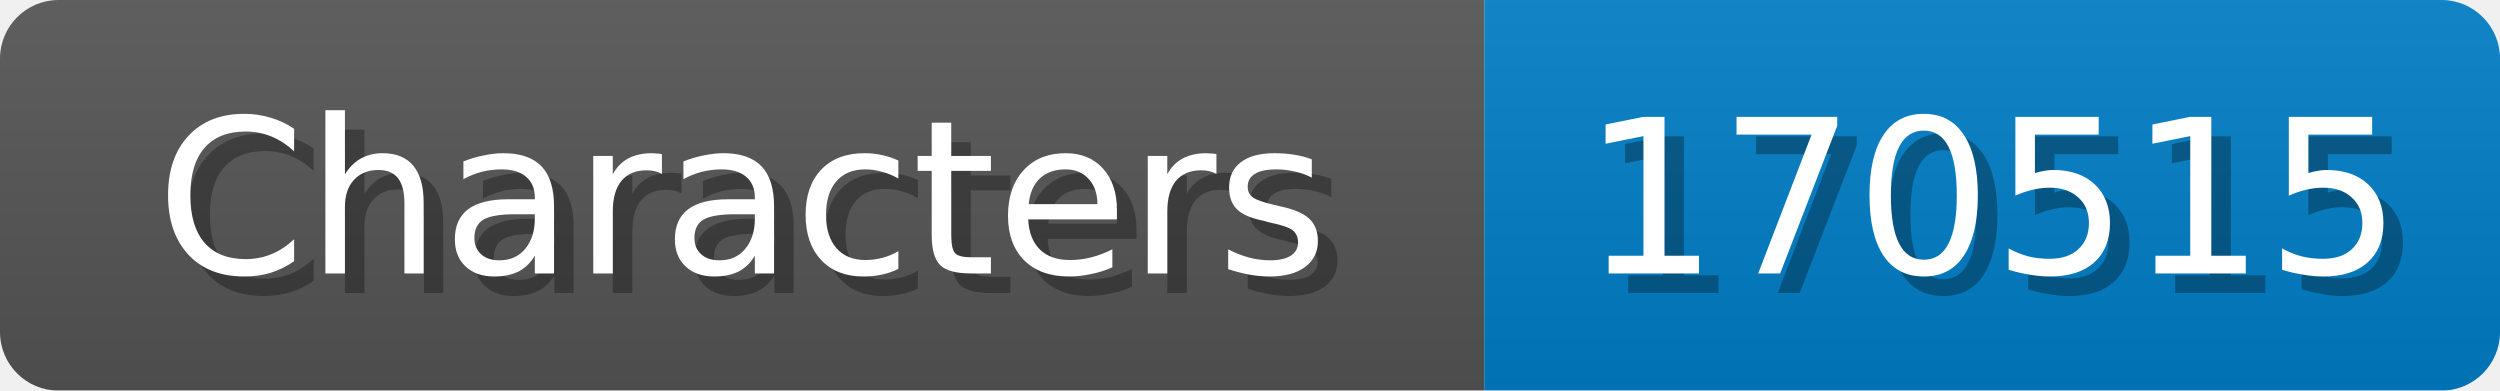
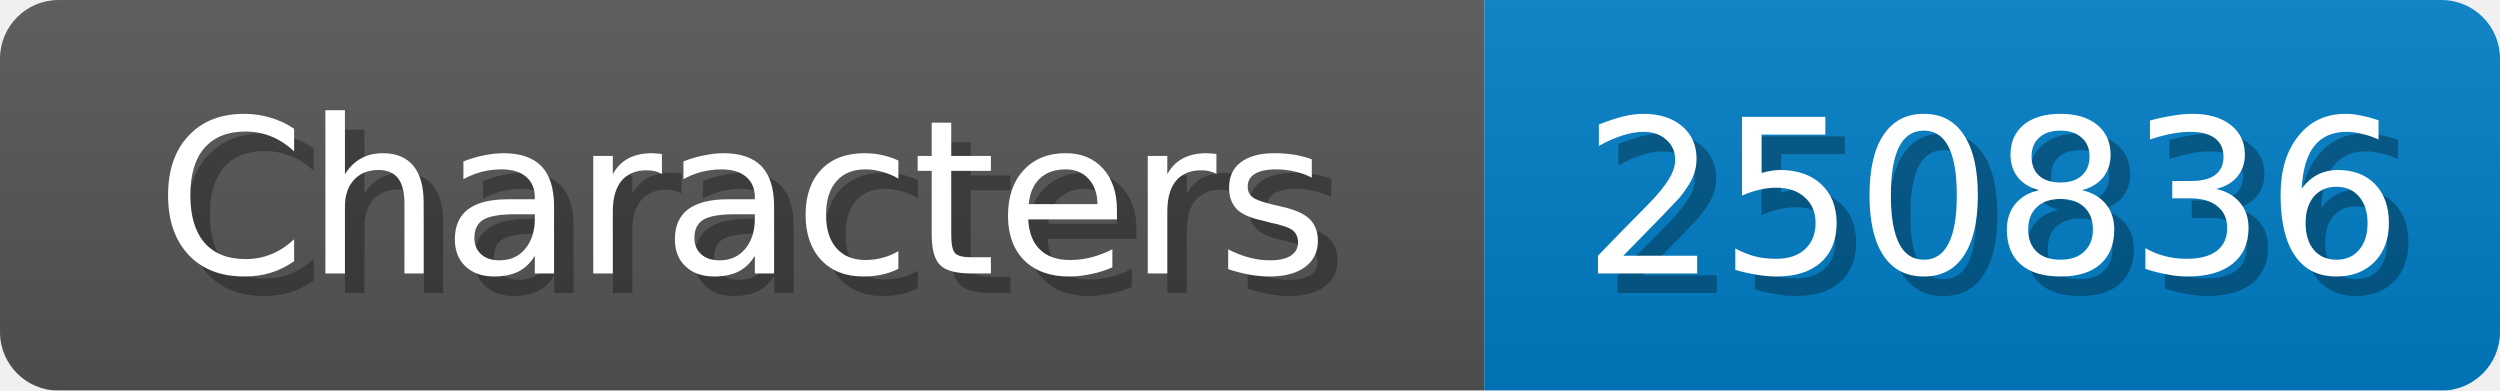
<svg xmlns="http://www.w3.org/2000/svg" width="128" height="20">
  <linearGradient id="b" x2="0" y2="100%">
    <stop offset="0" stop-color="#bbb" stop-opacity=".1" />
    <stop offset="1" stop-opacity=".1" />
  </linearGradient>
  <mask id="anybadge_1">
    <rect width="128" height="20" rx="3" fill="#fff" />
  </mask>
  <g mask="url(#anybadge_1)">
    <path fill="#555" d="M0 0h76v20H0z" />
    <path fill="#007ec6" d="M76 0h52v20H76z" />
    <path fill="url(#b)" d="M0 0h128v20H0z" />
  </g>
  <g fill="#fff" text-anchor="middle" font-family="DejaVu Sans,Verdana,Geneva,sans-serif" font-size="11">
    <text x="39.0" y="15" fill="#010101" fill-opacity=".3">Characters</text>
    <text x="38.0" y="14">Characters</text>
  </g>
  <g fill="#fff" text-anchor="middle" font-family="DejaVu Sans,Verdana,Geneva,sans-serif" font-size="11">
-     <text x="103.0" y="15" fill="#010101" fill-opacity=".3">170515</text>
-     <text x="102.0" y="14">170515</text>
+     <text x="103.0" y="15" fill="#010101" fill-opacity=".3">250836</text>
+     <text x="102.0" y="14">250836</text>
  </g>
</svg>
